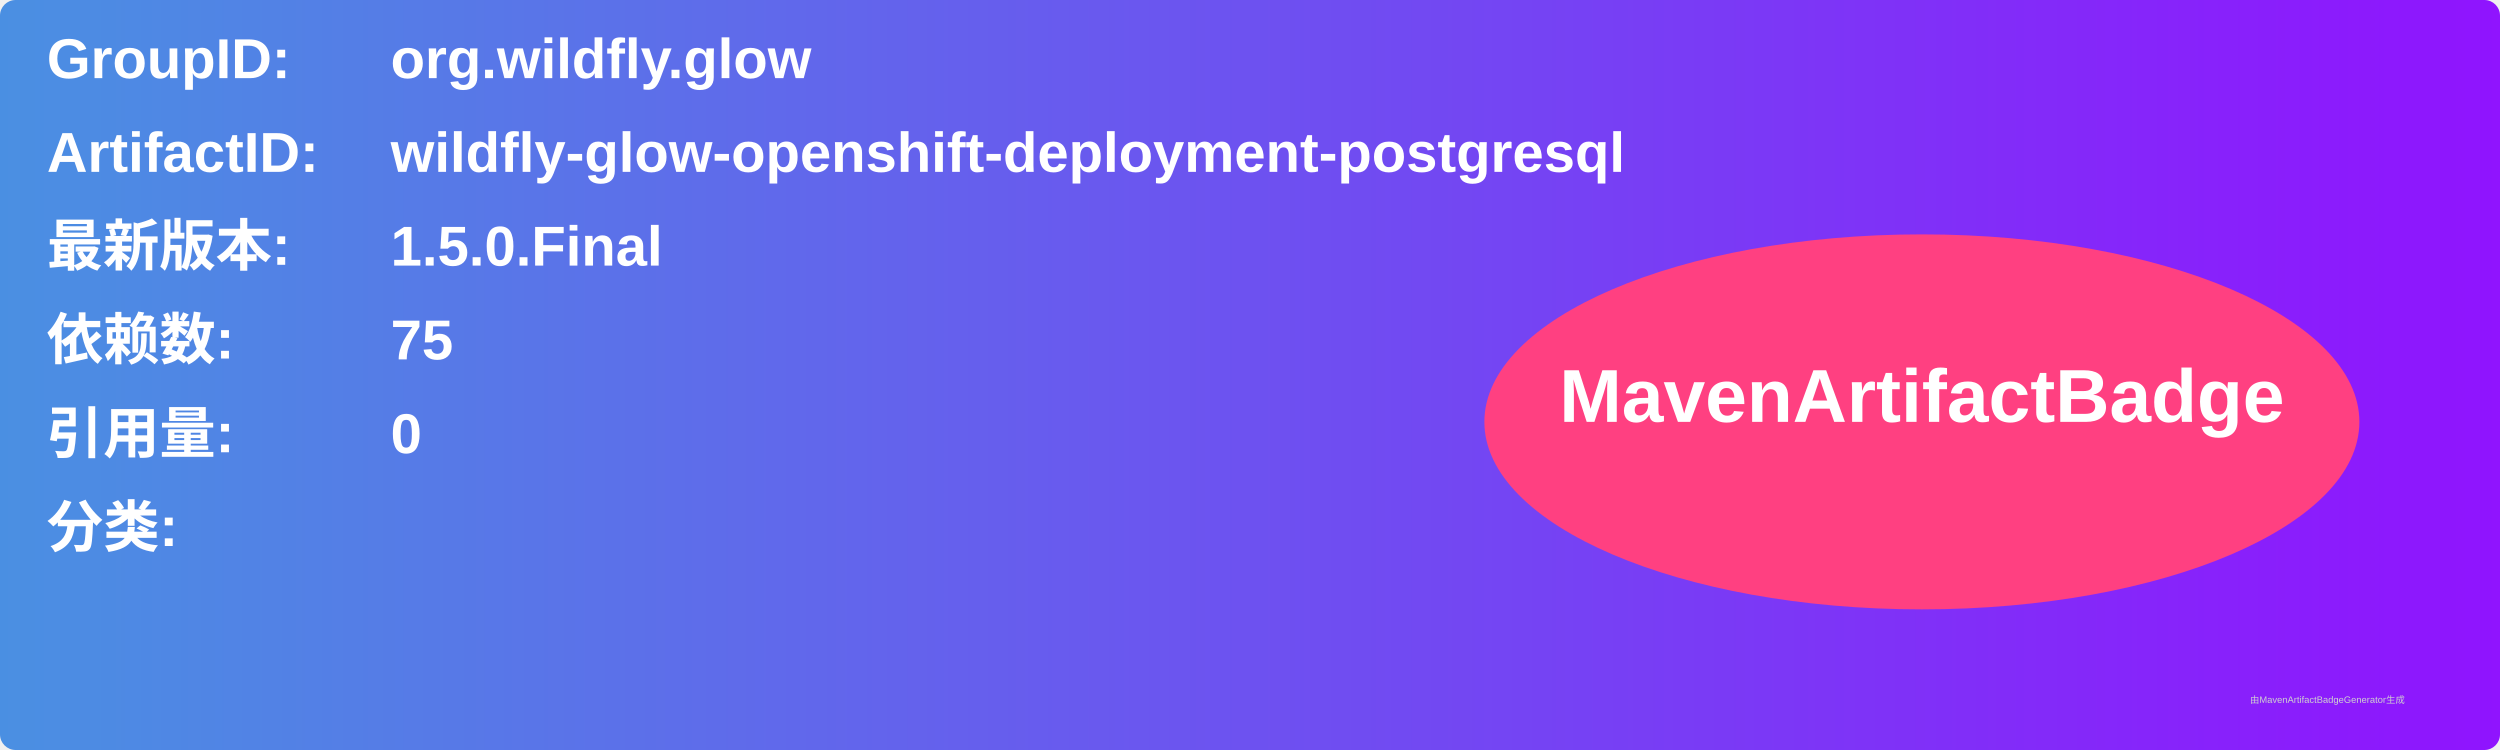
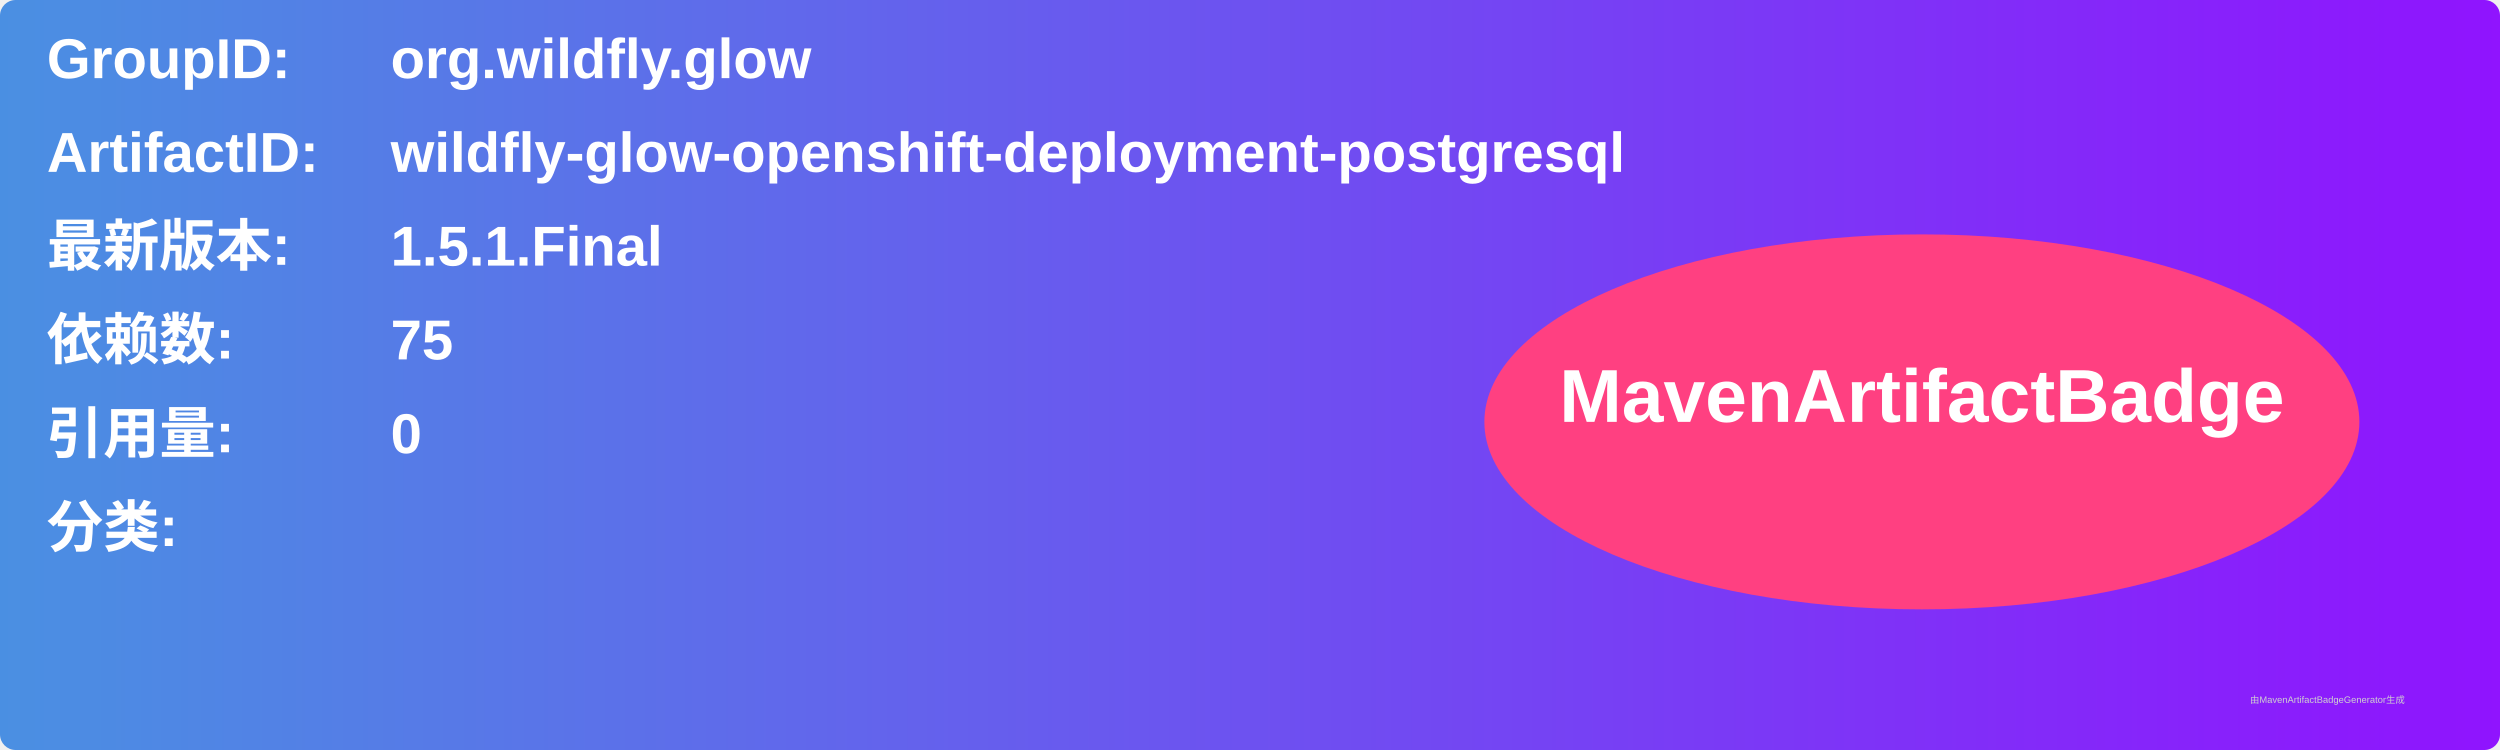
<svg xmlns="http://www.w3.org/2000/svg" width="800" height="240" viewBox="0 0 800 240">
  <linearGradient id="grad" x1="0%" y1="0%" x2="100%" y2="0%">
    <stop offset="0%" stop-color="#4a90e2" />
    <stop offset="100%" stop-color="#9013fe" />
  </linearGradient>
  <rect width="100%" height="100%" rx="5" ry="5" fill="url(#grad)" />
  <g transform="translate(15, 15)">
    <text x="0" y="10" font-family="Arial" font-size="18" fill="white" font-weight="bold" width="260">GroupID:</text>
    <text x="110" y="10" font-family="Arial" font-size="18" fill="white" font-weight="bold" width="460">org.wildfly.glow</text>
    <text x="0" y="40" font-family="Arial" font-size="18" fill="white" font-weight="bold" width="260">ArtifactID:</text>
    <text x="110" y="40" font-family="Arial" font-size="18" fill="white" font-weight="bold" width="460">wildfly-glow-openshift-deployment-postgresql</text>
    <text x="0" y="70" font-family="Arial" font-size="18" fill="white" font-weight="bold">最新版本:</text>
    <text x="110" y="70" font-family="Arial" font-size="18" fill="white" font-weight="bold">
-       <tspan font-weight="bold">1.5.0.Final</tspan>
+       <tspan font-weight="bold">1.5.1.Final</tspan>
    </text>
    <text x="0" y="100" font-family="Arial" font-size="18" fill="white" font-weight="bold">依赖数: </text>
    <text x="110" y="100" font-family="Arial" font-size="18" fill="white">
      <tspan font-weight="bold">75</tspan>
    </text>
    <text x="0" y="130" font-family="Arial" font-size="18" fill="white" font-weight="bold">引用量: </text>
    <text x="110" y="130" font-family="Arial" font-size="18" fill="white">
      <tspan font-weight="bold">0</tspan>
    </text>
    <text x="0" y="160" font-family="Arial" font-size="18" fill="white" font-weight="bold">分类:</text>
    <text x="10" y="190" font-family="Arial" font-size="10" fill="white">
      <tspan font-weight="bold" />
    </text>
    <ellipse cx="600" cy="120" rx="140" ry="60" fill="#ff4081" />
    <text x="600" y="120" text-anchor="middle" font-family="Arial" font-size="24" fill="white" font-weight="bold">MavenArtifactBadge</text>
  </g>
  <text x="720" y="225" font-family="Arial" font-size="3" fill="#d0d0d0">由MavenArtifactBadgeGenerator生成</text>
</svg>
